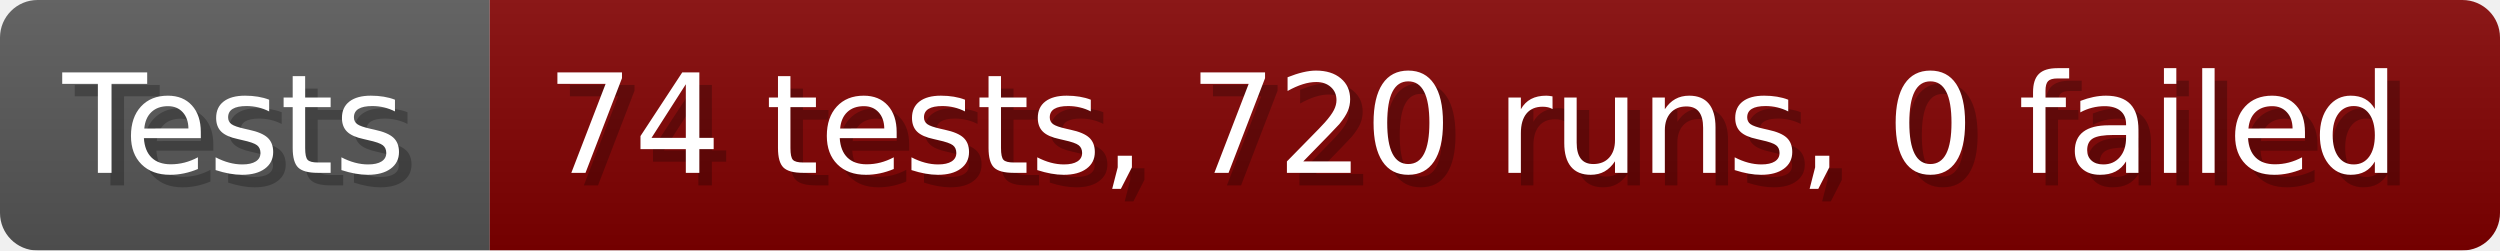
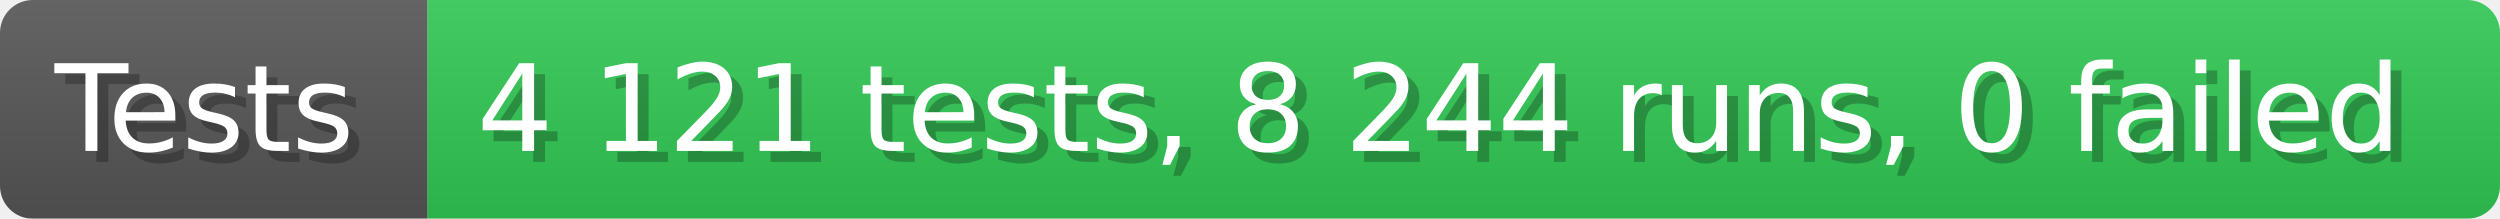
- <svg xmlns="http://www.w3.org/2000/svg" width="199.6" height="20" viewBox="0 0 1996 200" role="img" aria-label="Tests: 74 tests, 720 runs, 0 failed">
+ <svg xmlns="http://www.w3.org/2000/svg" width="228.6" height="20" viewBox="0 0 2286 200" role="img" aria-label="Tests: 4 121 tests, 8 244 runs, 0 failed">
  <linearGradient id="a" x2="0" y2="100%">
    <stop offset="0" stop-opacity=".1" stop-color="#EEE" />
    <stop offset="1" stop-opacity=".1" />
  </linearGradient>
  <mask id="m">
-     <rect width="1996" height="200" rx="30" fill="#FFF" />
+     <rect width="2286" height="200" rx="30" fill="#FFF" />
  </mask>
  <g mask="url(#m)">
    <rect width="391" height="200" fill="#555" />
-     <rect width="1605" height="200" fill="#800000" x="391" />
-     <rect width="1996" height="200" fill="url(#a)" />
+     <rect width="1895" height="200" fill="#31c653" x="391" />
+     <rect width="2286" height="200" fill="url(#a)" />
  </g>
  <g aria-hidden="true" fill="#fff" text-anchor="start" font-family="Verdana,DejaVu Sans,sans-serif" font-size="110">
    <text x="60" y="148" textLength="291" fill="#000" opacity="0.25">Tests</text>
    <text x="50" y="138" textLength="291">Tests</text>
-     <text x="446" y="148" textLength="1505" fill="#000" opacity="0.25">74 tests, 720 runs, 0 failed</text>
-     <text x="436" y="138" textLength="1505">74 tests, 720 runs, 0 failed</text>
+     <text x="446" y="148" textLength="1795" fill="#000" opacity="0.25">4 121 tests, 8 244 runs, 0 failed</text>
+     <text x="436" y="138" textLength="1795">4 121 tests, 8 244 runs, 0 failed</text>
  </g>
</svg>
